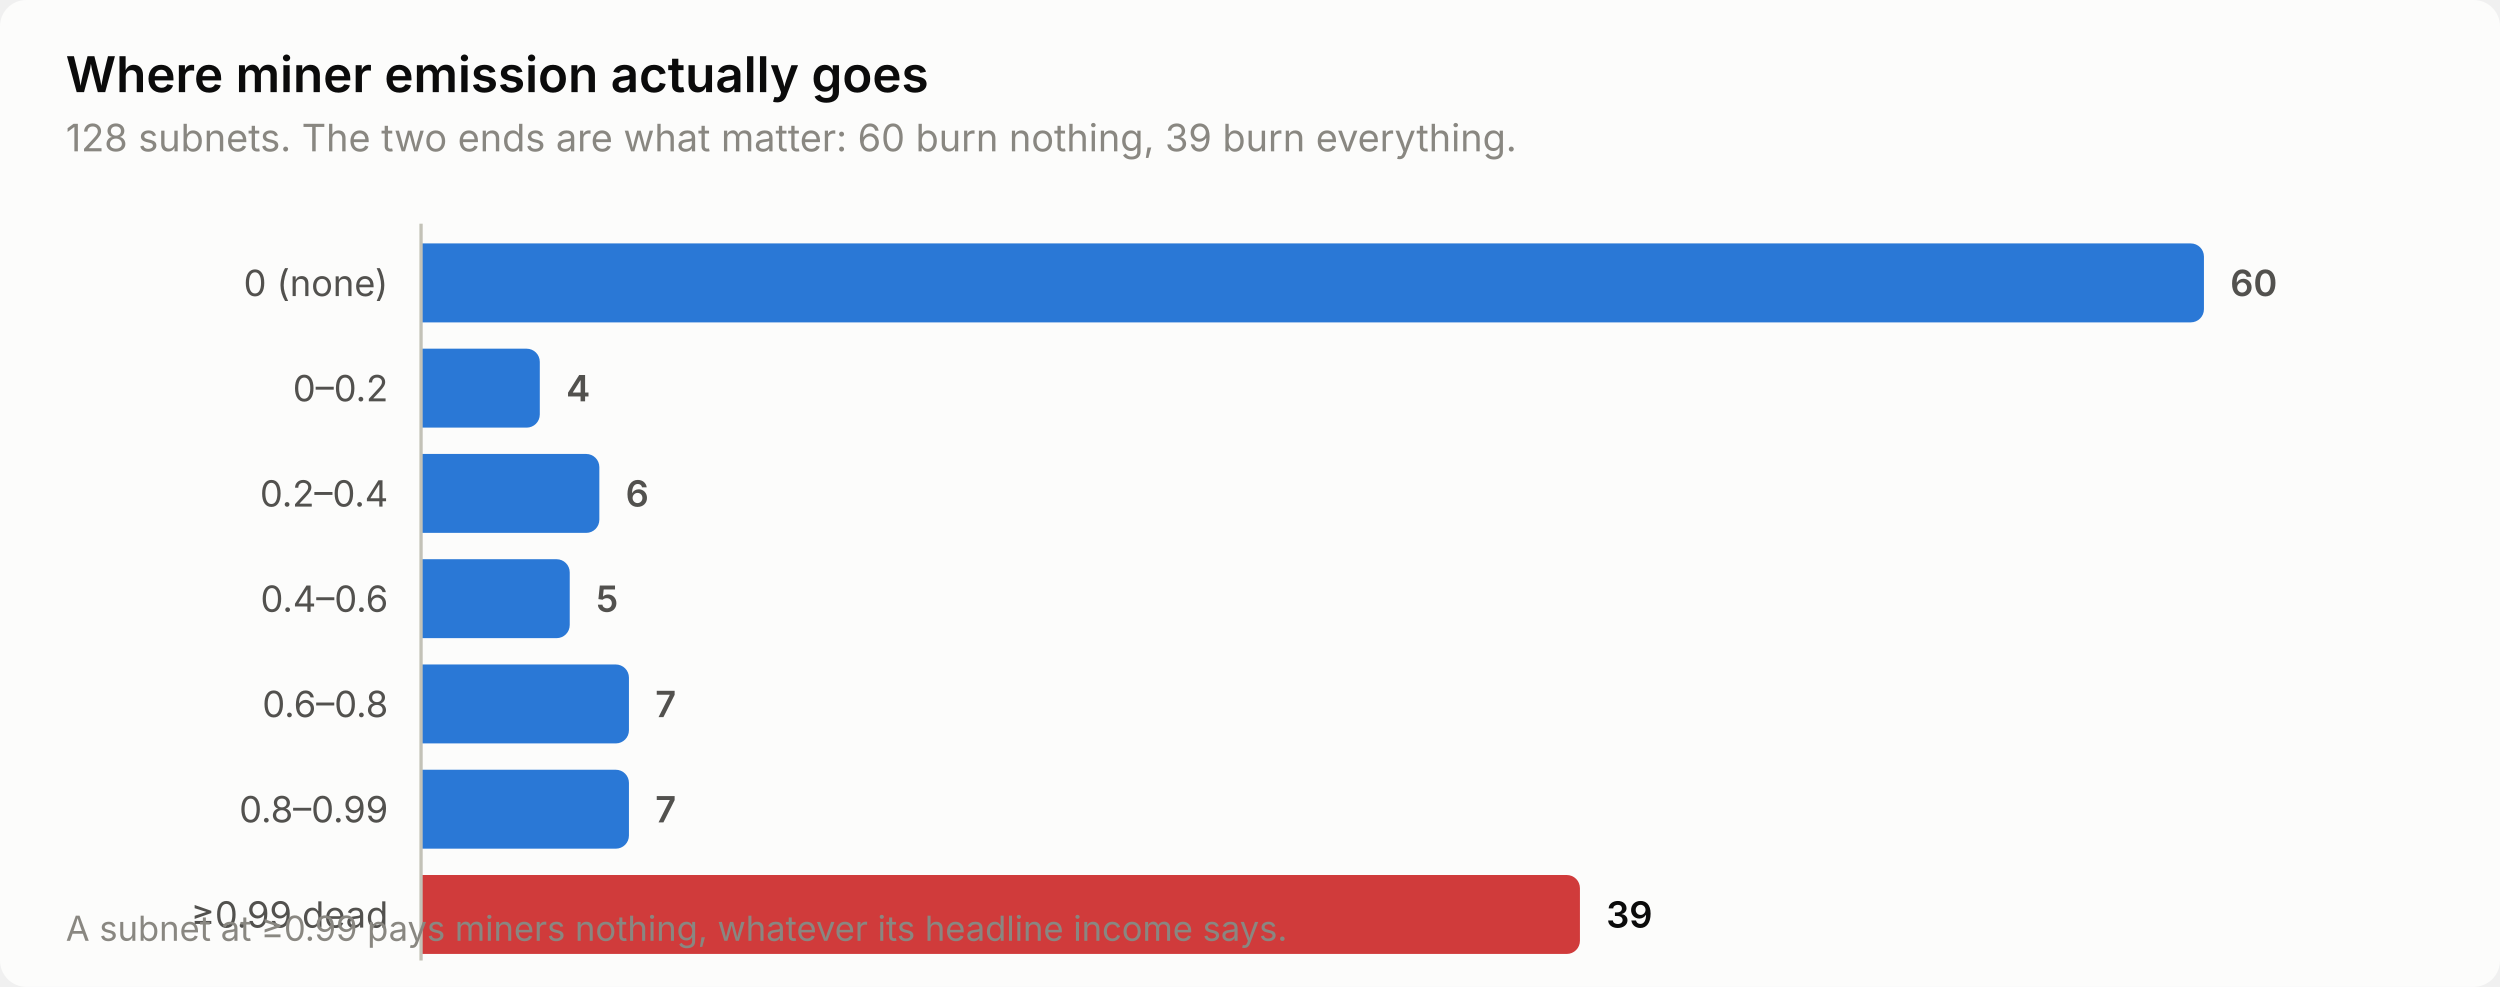
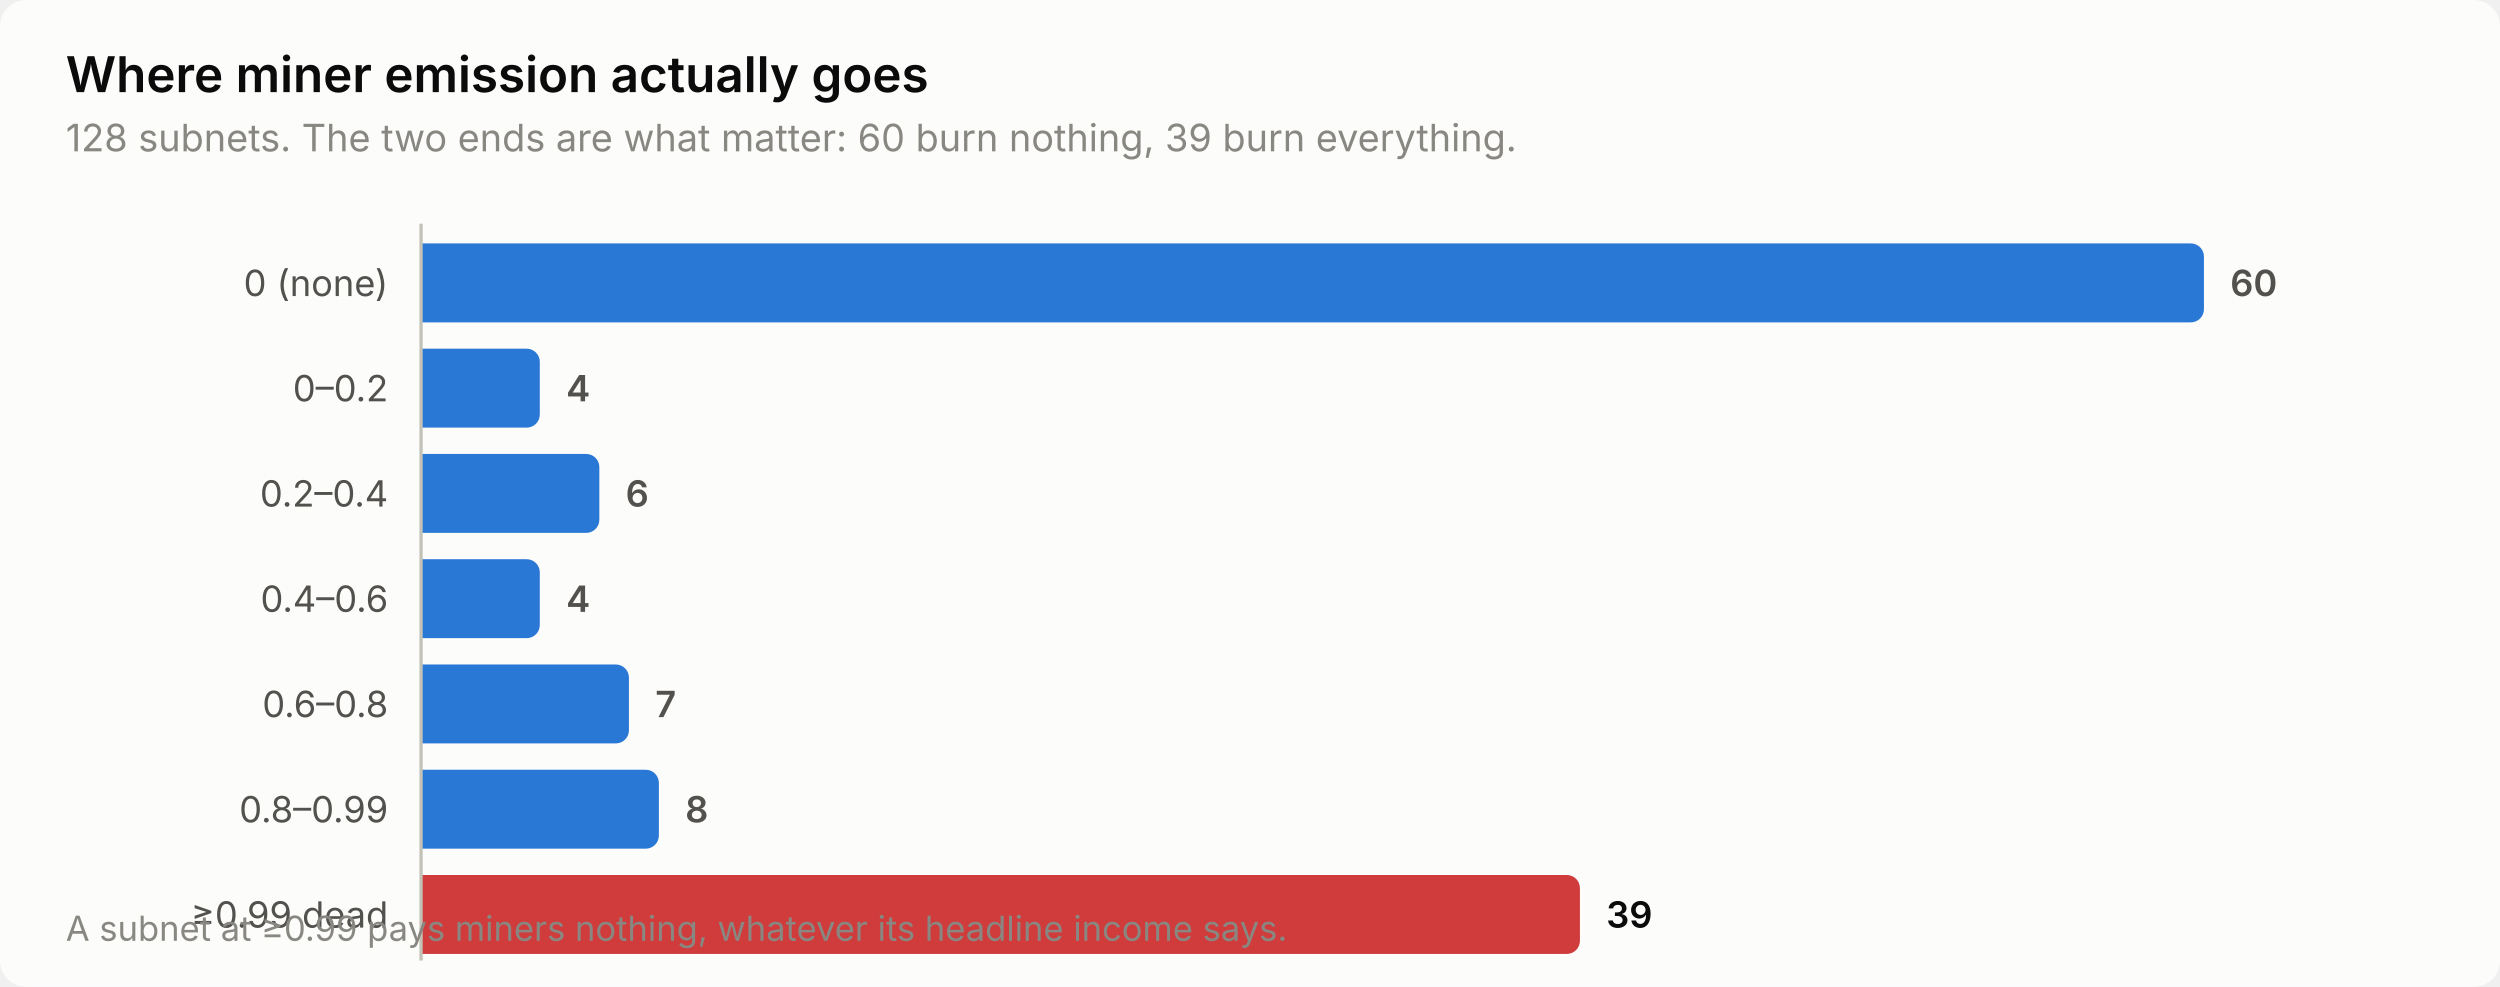
<svg xmlns="http://www.w3.org/2000/svg" width="760" height="300" viewBox="0 0 760 300" role="img" aria-label="Where miner emission actually goes">
  <style>
    text { font-family: system-ui, -apple-system, 'Segoe UI', sans-serif; }
    .t-title { font-size: 15px; font-weight: 600; }
    .t-sub { font-size: 11.5px; }
    .t-lab { font-size: 11px; }
    .t-val { font-size: 11px; font-weight: 600; font-variant-numeric: tabular-nums; }
    .t-tick { font-size: 10.5px; font-variant-numeric: tabular-nums; }

    .surface { fill: #fcfcfb; }
    .ink { fill: #0b0b0b; }
    .ink2 { fill: #52514e; }
    .muted { fill: #898781; }
    .grid { stroke: #e1e0d9; }
    .axis { stroke: #c3c2b7; }
    .accent { fill: #2a78d6; }
    .critical { fill: #d03b3b; }
    .deemph { fill: #d8d7d0; }

    @media (prefers-color-scheme: dark) {
      .surface { fill: #1a1a19; }
      .ink { fill: #ffffff; }
      .ink2 { fill: #c3c2b7; }
      .muted { fill: #898781; }
      .grid { stroke: #2c2c2a; }
      .axis { stroke: #383835; }
      .accent { fill: #3987e5; }
      .deemph { fill: #3a3a37; }
    }
</style>
  <rect class="surface" width="760" height="300" rx="8" />
  <text class="ink t-title" x="20" y="28">Where miner emission actually goes</text>
  <text class="muted t-sub" x="20" y="46">128 subnets. The two ends are what matter: 60 burn nothing, 39 burn everything.</text>
  <text class="ink2 t-lab" x="118" y="90" text-anchor="end">0 (none)</text>
  <path class="accent" d="M128.0,74.0 H666.0 a4.0,4.0 0 0 1 4.0,4.0 V94.0 a4.0,4.0 0 0 1 -4.0,4.0 H128.0 Z" />
  <text class="ink2 t-val" x="678.0" y="90">60</text>
  <text class="ink2 t-lab" x="118" y="122" text-anchor="end">0–0.2</text>
  <path class="accent" d="M128.0,106.0 H160.1 a4.0,4.0 0 0 1 4.0,4.0 V126.0 a4.0,4.0 0 0 1 -4.0,4.0 H128.0 Z" />
  <text class="ink2 t-val" x="172.1" y="122">4</text>
  <text class="ink2 t-lab" x="118" y="154" text-anchor="end">0.2–0.4</text>
  <path class="accent" d="M128.0,138.0 H178.2 a4.0,4.0 0 0 1 4.0,4.0 V158.0 a4.0,4.0 0 0 1 -4.0,4.0 H128.0 Z" />
  <text class="ink2 t-val" x="190.2" y="154">6</text>
  <text class="ink2 t-lab" x="118" y="186" text-anchor="end">0.4–0.6</text>
-   <path class="accent" d="M128.0,170.0 H169.2 a4.0,4.0 0 0 1 4.0,4.0 V190.0 a4.0,4.0 0 0 1 -4.0,4.0 H128.0 Z" />
-   <text class="ink2 t-val" x="181.2" y="186">5</text>
+   <path class="accent" d="M128.0,170.0 H160.1 a4.0,4.0 0 0 1 4.0,4.0 V190.0 a4.0,4.0 0 0 1 -4.0,4.0 H128.0 Z" />
+   <text class="ink2 t-val" x="172.1" y="186">4</text>
  <text class="ink2 t-lab" x="118" y="218" text-anchor="end">0.6–0.8</text>
  <path class="accent" d="M128.0,202.0 H187.2 a4.0,4.0 0 0 1 4.0,4.0 V222.0 a4.0,4.0 0 0 1 -4.0,4.0 H128.0 Z" />
  <text class="ink2 t-val" x="199.2" y="218">7</text>
  <text class="ink2 t-lab" x="118" y="250" text-anchor="end">0.8–0.99</text>
-   <path class="accent" d="M128.0,234.0 H187.2 a4.0,4.0 0 0 1 4.0,4.0 V254.0 a4.0,4.0 0 0 1 -4.0,4.0 H128.0 Z" />
-   <text class="ink2 t-val" x="199.2" y="250">7</text>
+   <path class="accent" d="M128.0,234.0 H196.3 a4.0,4.0 0 0 1 4.0,4.0 V254.0 a4.0,4.0 0 0 1 -4.0,4.0 H128.0 Z" />
+   <text class="ink2 t-val" x="208.3" y="250">8</text>
  <text class="ink2 t-lab" x="118" y="282" text-anchor="end">≥0.99 dead</text>
  <path class="critical" d="M128.0,266.0 H476.3 a4.0,4.0 0 0 1 4.0,4.0 V286.0 a4.0,4.0 0 0 1 -4.0,4.0 H128.0 Z" />
  <text class="ink t-val" x="488.3" y="282">39</text>
  <line class="axis" x1="128" y1="68" x2="128" y2="292" stroke-width="1" />
  <text class="muted t-tick" x="20" y="286">A subnet at ≥0.99 pays miners nothing, whatever its headline income says.</text>
</svg>
